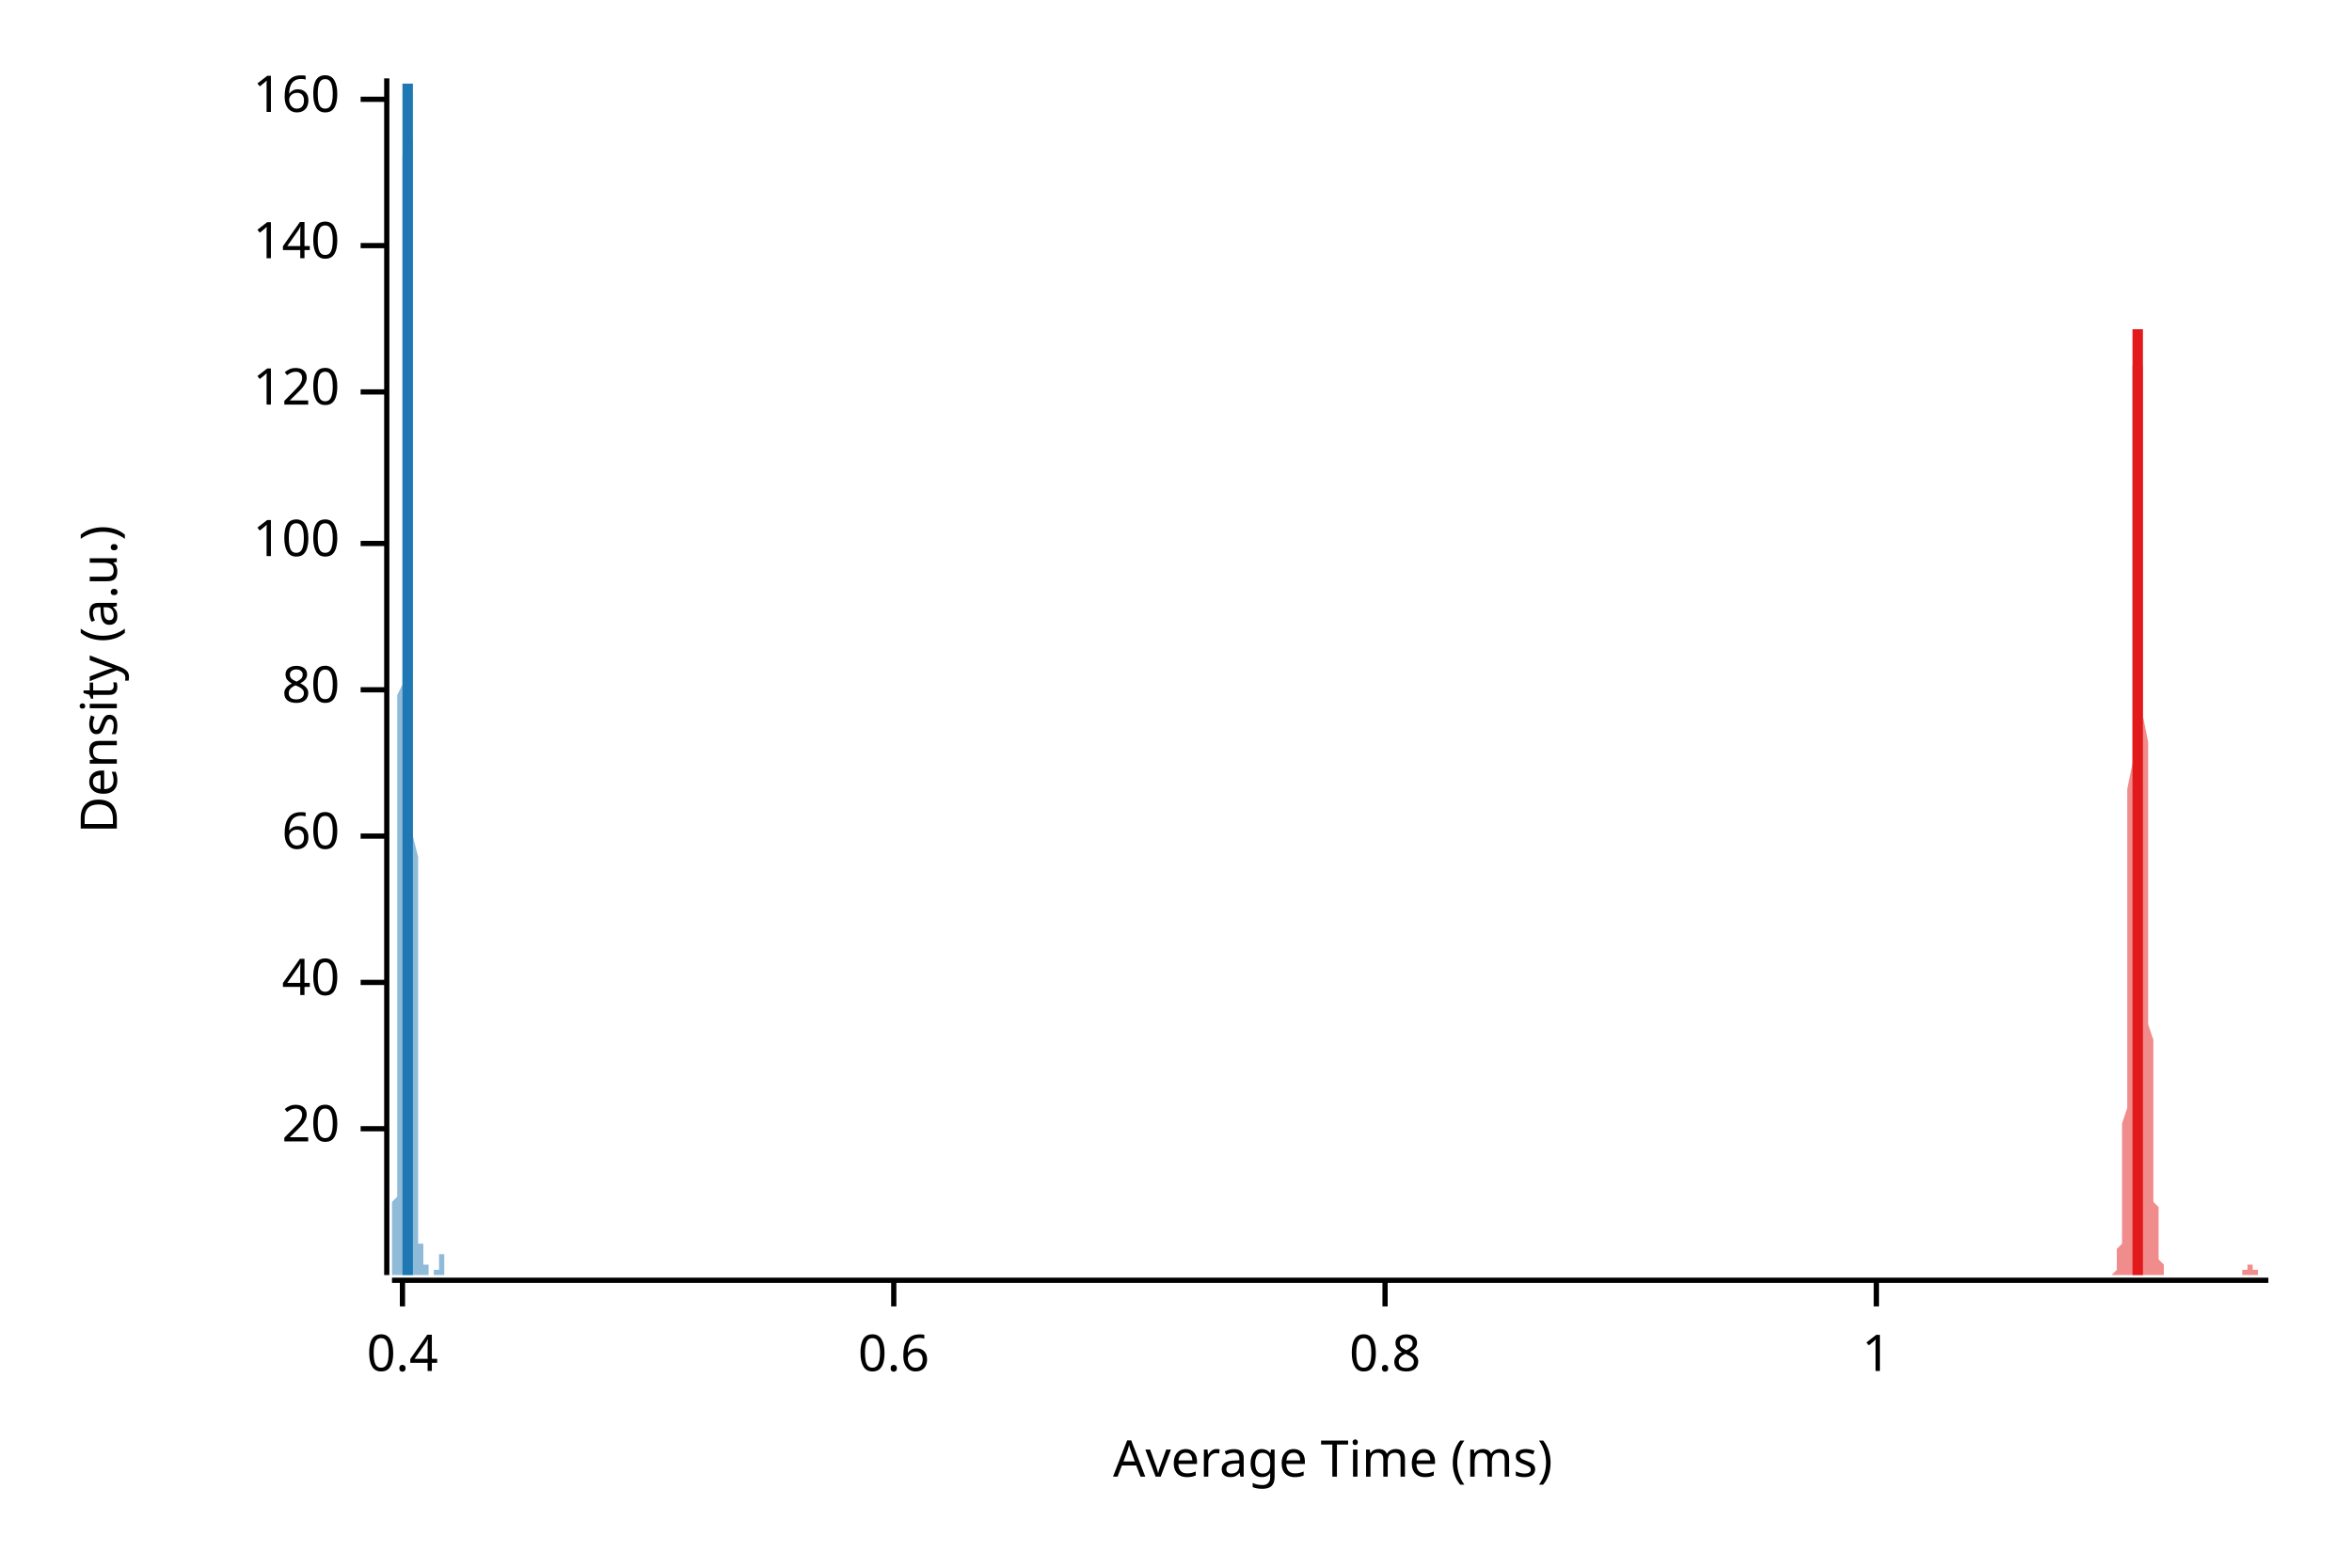
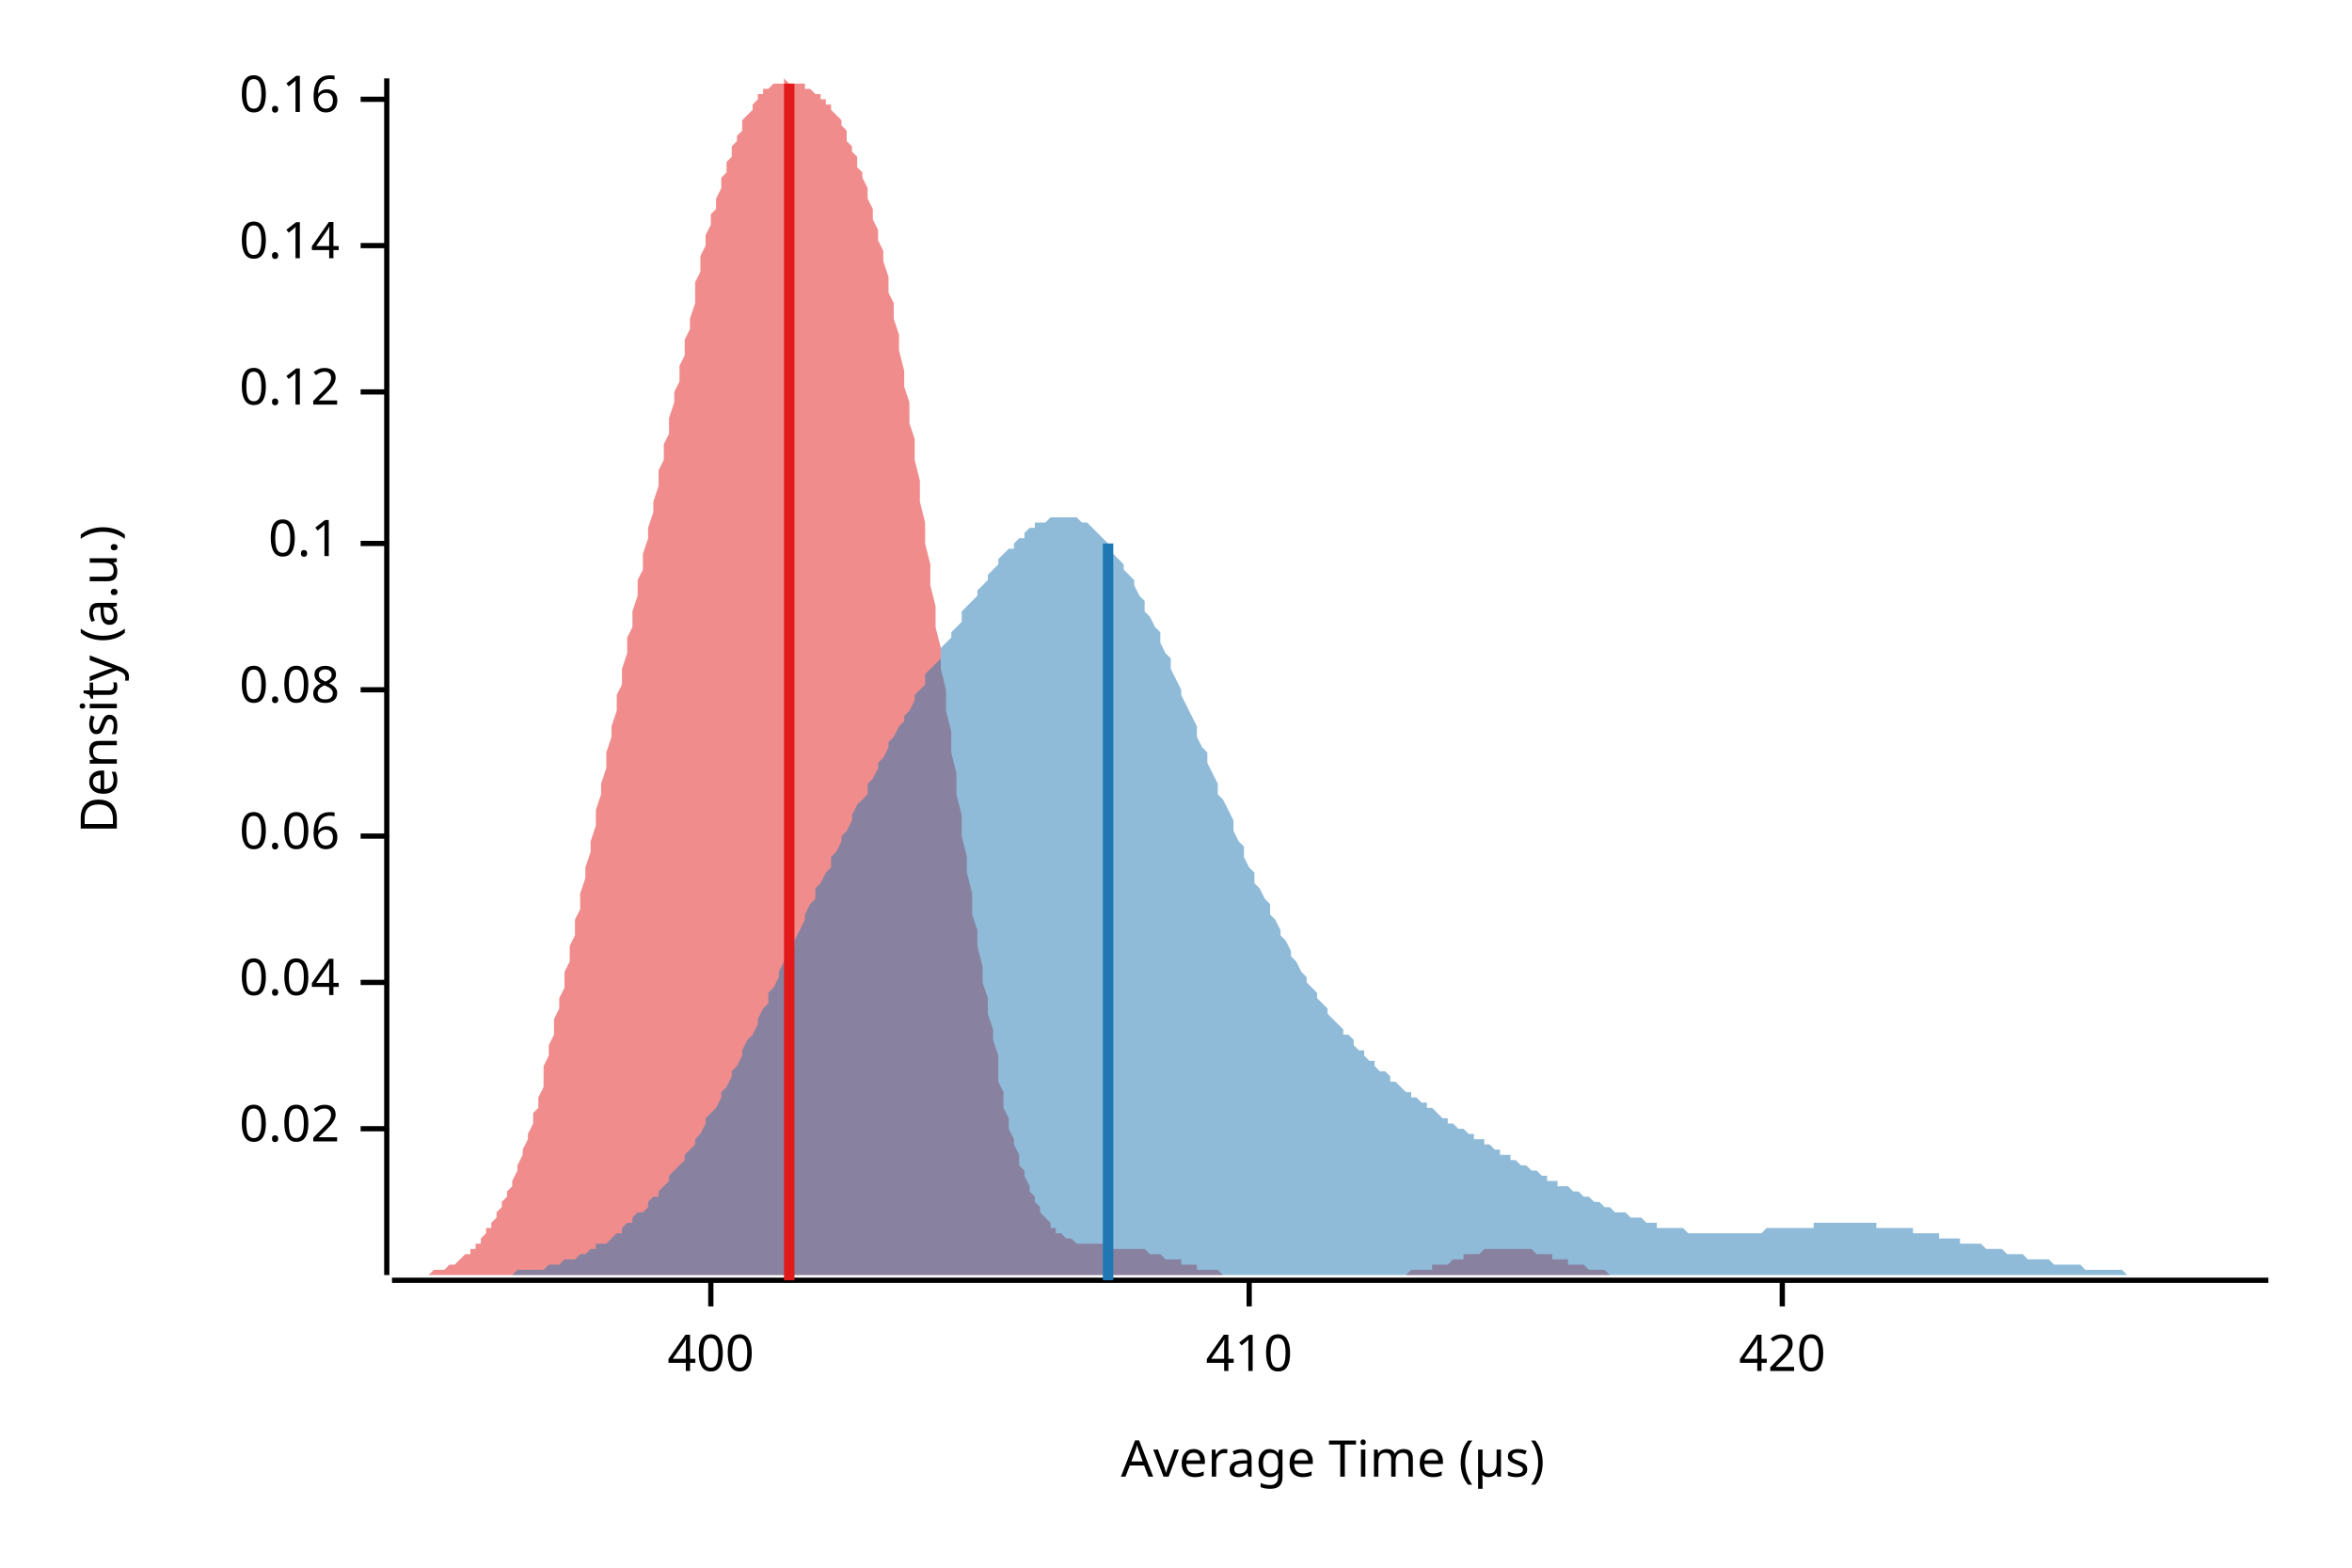
<svg xmlns="http://www.w3.org/2000/svg" width="450" height="300" viewBox="0 0 450 300">
  <text x="15" y="130" dy="0.76em" text-anchor="middle" font-family="sans-serif" font-size="9.677" opacity="1" fill="#000000" transform="rotate(270, 15, 130)">
Density (a.u.)
</text>
  <text x="255" y="285" dy="-0.5ex" text-anchor="middle" font-family="sans-serif" font-size="9.677" opacity="1" fill="#000000">
- Average Time (ms)
+ Average Time (µs)
</text>
  <polyline fill="none" opacity="1" stroke="#000000" stroke-width="1" points="74,15 74,244 " />
  <text x="65" y="216" dy="0.5ex" text-anchor="end" font-family="sans-serif" font-size="9.677" opacity="1" fill="#000000">
- 20
+ 0.02
</text>
  <polyline fill="none" opacity="1" stroke="#000000" stroke-width="1" points="69,216 74,216 " />
  <text x="65" y="188" dy="0.5ex" text-anchor="end" font-family="sans-serif" font-size="9.677" opacity="1" fill="#000000">
- 40
+ 0.04
</text>
  <polyline fill="none" opacity="1" stroke="#000000" stroke-width="1" points="69,188 74,188 " />
  <text x="65" y="160" dy="0.5ex" text-anchor="end" font-family="sans-serif" font-size="9.677" opacity="1" fill="#000000">
- 60
+ 0.06
</text>
  <polyline fill="none" opacity="1" stroke="#000000" stroke-width="1" points="69,160 74,160 " />
  <text x="65" y="132" dy="0.5ex" text-anchor="end" font-family="sans-serif" font-size="9.677" opacity="1" fill="#000000">
- 80
+ 0.08
</text>
  <polyline fill="none" opacity="1" stroke="#000000" stroke-width="1" points="69,132 74,132 " />
  <text x="65" y="104" dy="0.5ex" text-anchor="end" font-family="sans-serif" font-size="9.677" opacity="1" fill="#000000">
- 100
+ 0.1
</text>
  <polyline fill="none" opacity="1" stroke="#000000" stroke-width="1" points="69,104 74,104 " />
  <text x="65" y="75" dy="0.5ex" text-anchor="end" font-family="sans-serif" font-size="9.677" opacity="1" fill="#000000">
- 120
+ 0.12
</text>
  <polyline fill="none" opacity="1" stroke="#000000" stroke-width="1" points="69,75 74,75 " />
  <text x="65" y="47" dy="0.5ex" text-anchor="end" font-family="sans-serif" font-size="9.677" opacity="1" fill="#000000">
- 140
+ 0.14
</text>
  <polyline fill="none" opacity="1" stroke="#000000" stroke-width="1" points="69,47 74,47 " />
  <text x="65" y="19" dy="0.5ex" text-anchor="end" font-family="sans-serif" font-size="9.677" opacity="1" fill="#000000">
- 160
+ 0.16
</text>
  <polyline fill="none" opacity="1" stroke="#000000" stroke-width="1" points="69,19 74,19 " />
  <polyline fill="none" opacity="1" stroke="#000000" stroke-width="1" points="75,245 434,245 " />
-   <text x="77" y="255" dy="0.76em" text-anchor="middle" font-family="sans-serif" font-size="9.677" opacity="1" fill="#000000">
- 0.4
+   <text x="136" y="255" dy="0.76em" text-anchor="middle" font-family="sans-serif" font-size="9.677" opacity="1" fill="#000000">
+ 400
</text>
-   <polyline fill="none" opacity="1" stroke="#000000" stroke-width="1" points="77,245 77,250 " />
-   <text x="171" y="255" dy="0.76em" text-anchor="middle" font-family="sans-serif" font-size="9.677" opacity="1" fill="#000000">
- 0.6
+   <polyline fill="none" opacity="1" stroke="#000000" stroke-width="1" points="136,245 136,250 " />
+   <text x="239" y="255" dy="0.76em" text-anchor="middle" font-family="sans-serif" font-size="9.677" opacity="1" fill="#000000">
+ 410
</text>
-   <polyline fill="none" opacity="1" stroke="#000000" stroke-width="1" points="171,245 171,250 " />
-   <text x="265" y="255" dy="0.76em" text-anchor="middle" font-family="sans-serif" font-size="9.677" opacity="1" fill="#000000">
- 0.8
+   <polyline fill="none" opacity="1" stroke="#000000" stroke-width="1" points="239,245 239,250 " />
+   <text x="341" y="255" dy="0.76em" text-anchor="middle" font-family="sans-serif" font-size="9.677" opacity="1" fill="#000000">
+ 420
</text>
-   <polyline fill="none" opacity="1" stroke="#000000" stroke-width="1" points="265,245 265,250 " />
-   <text x="359" y="255" dy="0.76em" text-anchor="middle" font-family="sans-serif" font-size="9.677" opacity="1" fill="#000000">
- 1
- </text>
-   <polyline fill="none" opacity="1" stroke="#000000" stroke-width="1" points="359,245 359,250 " />
-   <polygon opacity="0.5" fill="#E31A1C" points="403,244 403,244 403,244 403,244 404,244 404,244 404,244 404,244 404,244 404,244 404,244 404,244 404,244 404,244 404,244 404,244 404,244 404,244 404,244 404,244 404,244 405,243 405,243 405,243 405,243 405,243 405,243 405,242 405,242 405,242 405,241 405,241 405,241 405,240 405,240 405,239 405,239 406,238 406,237 406,236 406,236 406,235 406,234 406,232 406,231 406,230 406,228 406,227 406,225 406,223 406,221 406,219 406,217 406,215 407,212 407,209 407,206 407,203 407,200 407,196 407,192 407,188 407,184 407,180 407,175 407,171 407,166 407,161 407,156 407,151 408,146 408,140 408,135 408,130 408,124 408,119 408,114 408,108 408,103 408,98 408,94 408,89 408,85 408,80 408,77 408,73 408,70 409,67 409,64 409,62 409,60 409,59 409,58 409,57 409,57 409,57 409,57 409,58 409,59 409,61 409,63 409,65 409,68 410,70 410,74 410,77 410,80 410,84 410,88 410,92 410,97 410,101 410,105 410,110 410,114 410,119 410,124 410,128 410,133 410,137 411,142 411,146 411,150 411,155 411,159 411,163 411,167 411,170 411,174 411,178 411,181 411,184 411,188 411,191 411,194 411,196 412,199 412,202 412,204 412,207 412,209 412,211 412,214 412,216 412,218 412,219 412,221 412,223 412,224 412,226 412,227 412,229 412,230 413,231 413,232 413,233 413,234 413,235 413,236 413,237 413,237 413,238 413,239 413,239 413,240 413,240 413,241 413,241 413,241 414,242 414,242 414,242 414,243 414,243 414,243 414,243 414,243 414,244 414,244 414,244 414,244 414,244 414,244 414,244 414,244 414,244 415,244 415,244 415,244 415,244 415,244 415,244 415,244 415,244 415,244 415,244 415,244 415,244 415,244 415,244 415,244 415,244 416,244 416,244 416,244 416,244 416,244 416,244 416,244 416,244 416,244 416,244 416,244 416,244 416,244 416,244 416,244 416,244 416,244 417,244 417,244 417,244 417,244 417,244 417,244 417,244 417,244 417,244 417,244 417,244 417,244 417,244 417,244 417,244 417,244 418,244 418,244 418,244 418,244 418,244 418,244 418,244 418,244 418,244 418,244 418,244 418,244 418,244 418,244 418,244 418,244 418,244 419,244 419,244 419,244 419,244 419,244 419,244 419,244 419,244 419,244 419,244 419,244 419,244 419,244 419,244 419,244 419,244 420,244 420,244 420,244 420,244 420,244 420,244 420,244 420,244 420,244 420,244 420,244 420,244 420,244 420,244 420,244 420,244 420,244 421,244 421,244 421,244 421,244 421,244 421,244 421,244 421,244 421,244 421,244 421,244 421,244 421,244 421,244 421,244 421,244 422,244 422,244 422,244 422,244 422,244 422,244 422,244 422,244 422,244 422,244 422,244 422,244 422,244 422,244 422,244 422,244 422,244 423,244 423,244 423,244 423,244 423,244 423,244 423,244 423,244 423,244 423,244 423,244 423,244 423,244 423,244 423,244 423,244 424,244 424,244 424,244 424,244 424,244 424,244 424,244 424,244 424,244 424,244 424,244 424,244 424,244 424,244 424,244 424,244 424,244 425,244 425,244 425,244 425,244 425,244 425,244 425,244 425,244 425,244 425,244 425,244 425,244 425,244 425,244 425,244 425,244 426,244 426,244 426,244 426,244 426,244 426,244 426,244 426,244 426,244 426,244 426,244 426,244 426,244 426,244 426,244 426,244 426,244 427,244 427,244 427,244 427,244 427,244 427,244 427,244 427,244 427,244 427,244 427,244 427,244 427,244 427,244 427,244 427,244 428,244 428,244 428,244 428,244 428,244 428,244 428,244 428,244 428,244 428,244 428,244 428,244 428,244 428,244 428,244 428,244 428,244 429,244 429,244 429,244 429,244 429,244 429,244 429,244 429,244 429,244 429,244 429,243 429,243 429,243 429,243 429,243 429,243 430,243 430,243 430,243 430,243 430,243 430,242 430,242 430,242 430,242 430,242 430,242 430,242 430,242 430,242 430,242 430,242 430,242 431,242 431,242 431,242 431,242 431,242 431,242 431,242 431,242 431,242 431,242 431,242 431,242 431,243 431,243 431,243 431,243 432,243 432,243 432,243 432,243 432,243 432,243 432,243 432,244 432,244 432,244 432,244 432,244 432,244 432,244 432,244 432,244 432,244 433,244 433,244 433,244 433,244 433,244 433,244 433,244 433,244 433,244 433,244 433,244 433,244 433,244 433,244 433,244 433,244 434,244 434,244 403,244 " />
-   <polygon opacity="0.5" fill="#1F78B4" points="75,244 75,244 75,244 75,244 75,244 75,244 75,244 75,244 75,244 75,244 75,244 75,244 75,244 75,244 75,244 75,244 75,244 75,243 75,243 75,243 75,243 75,243 75,243 75,242 75,242 75,242 75,242 75,241 75,241 75,240 75,240 75,240 75,239 75,239 75,238 75,237 75,237 75,236 75,235 75,235 75,234 75,233 75,232 75,231 75,230 76,229 76,228 76,227 76,225 76,224 76,223 76,221 76,220 76,218 76,217 76,215 76,213 76,212 76,210 76,208 76,206 76,204 76,202 76,200 76,198 76,195 76,193 76,191 76,188 76,186 76,184 76,181 76,179 76,176 76,174 76,171 76,168 76,166 76,163 76,160 76,158 76,155 76,152 76,150 76,147 76,144 76,141 76,139 76,136 76,133 77,131 77,128 77,125 77,122 77,120 77,117 77,114 77,111 77,109 77,106 77,103 77,101 77,98 77,95 77,93 77,90 77,88 77,85 77,83 77,80 77,77 77,75 77,73 77,70 77,68 77,65 77,63 77,61 77,58 77,56 77,54 77,52 77,49 77,47 77,45 77,43 77,41 77,40 77,38 77,36 77,34 77,33 77,31 77,30 78,28 78,27 78,26 78,25 78,23 78,22 78,22 78,21 78,20 78,19 78,18 78,18 78,17 78,17 78,17 78,16 78,16 78,16 78,16 78,16 78,15 78,16 78,16 78,16 78,16 78,16 78,16 78,16 78,17 78,17 78,17 78,18 78,18 78,18 78,19 78,19 78,20 78,20 78,21 78,22 78,22 78,23 78,24 78,25 78,26 79,27 79,28 79,29 79,30 79,32 79,33 79,34 79,36 79,38 79,40 79,42 79,44 79,46 79,48 79,50 79,53 79,56 79,58 79,61 79,64 79,67 79,71 79,74 79,77 79,81 79,84 79,88 79,92 79,96 79,100 79,104 79,108 79,112 79,116 79,120 79,124 79,128 79,132 79,136 79,140 79,144 79,148 79,152 79,156 79,160 80,164 80,167 80,171 80,175 80,178 80,181 80,185 80,188 80,191 80,194 80,197 80,199 80,202 80,205 80,207 80,209 80,212 80,214 80,216 80,218 80,219 80,221 80,223 80,224 80,225 80,227 80,228 80,229 80,230 80,231 80,232 80,233 80,233 80,234 80,235 80,235 80,236 80,236 80,236 80,237 80,237 80,237 80,237 80,238 81,238 81,238 81,238 81,238 81,238 81,238 81,238 81,238 81,238 81,238 81,238 81,238 81,238 81,239 81,239 81,239 81,239 81,239 81,239 81,239 81,239 81,239 81,239 81,239 81,239 81,239 81,239 81,239 81,240 81,240 81,240 81,240 81,240 81,240 81,240 81,241 81,241 81,241 81,241 81,241 81,241 81,242 81,242 81,242 81,242 82,242 82,242 82,242 82,243 82,243 82,243 82,243 82,243 82,243 82,243 82,243 82,244 82,244 82,244 82,244 82,244 82,244 82,244 82,244 82,244 82,244 82,244 82,244 82,244 82,244 82,244 82,244 82,244 82,244 82,244 82,244 82,244 82,244 82,244 82,244 82,244 82,244 82,244 82,244 82,244 82,244 82,244 82,244 82,244 82,244 83,244 83,244 83,244 83,244 83,244 83,244 83,244 83,244 83,244 83,244 83,244 83,244 83,244 83,244 83,244 83,244 83,244 83,244 83,244 83,244 83,244 83,244 83,244 83,244 83,244 83,244 83,244 83,244 83,244 83,244 83,244 83,244 83,244 83,244 83,244 83,244 83,244 83,244 83,244 83,243 83,243 83,243 83,243 83,243 84,243 84,243 84,243 84,243 84,242 84,242 84,242 84,242 84,242 84,242 84,241 84,241 84,241 84,241 84,241 84,241 84,241 84,240 84,240 84,240 84,240 84,240 84,240 84,240 84,239 84,239 84,239 84,239 84,239 84,239 84,239 84,239 84,239 84,239 84,239 84,239 84,239 84,239 84,239 84,239 84,239 84,239 84,239 84,239 84,240 85,240 85,240 85,240 85,240 85,240 85,240 85,241 85,241 85,241 85,241 85,241 85,241 85,242 85,242 85,242 85,242 85,242 85,242 85,242 85,243 85,243 85,243 85,243 85,243 85,243 85,243 85,243 85,243 85,244 85,244 85,244 85,244 85,244 85,244 85,244 85,244 85,244 85,244 85,244 85,244 85,244 85,244 85,244 85,244 86,244 86,244 86,244 86,244 86,244 86,244 86,244 86,244 86,244 86,244 75,244 " />
-   <polyline fill="none" opacity="1" stroke="#E31A1C" stroke-width="2" points="409,244 409,63 " />
-   <polyline fill="none" opacity="1" stroke="#1F78B4" stroke-width="2" points="78,244 78,16 " />
+   <polyline fill="none" opacity="1" stroke="#000000" stroke-width="1" points="341,245 341,250 " />
+   <polygon opacity="0.5" fill="#E31A1C" points="75,244 75,244 75,244 76,244 76,244 77,244 77,244 78,244 78,244 79,244 79,244 80,244 80,244 81,244 81,244 82,244 82,244 83,243 83,243 84,243 84,243 85,243 85,243 86,242 86,242 87,242 87,242 88,241 88,241 89,240 89,240 90,240 90,239 91,239 91,238 92,238 92,237 93,236 93,235 94,235 94,234 95,233 95,232 96,231 96,230 97,229 97,228 98,227 98,226 99,224 99,223 100,221 100,220 101,218 101,217 102,215 102,213 103,212 103,210 104,208 104,206 104,204 105,202 105,200 106,198 106,195 107,193 107,191 108,189 108,186 109,184 109,181 110,179 110,176 111,174 111,171 112,168 112,166 113,163 113,161 114,158 114,155 115,152 115,150 116,147 116,144 117,141 117,139 118,136 118,133 119,131 119,128 120,125 120,122 121,120 121,117 122,114 122,111 123,109 123,106 124,103 124,101 125,98 125,96 126,93 126,90 127,88 127,85 128,83 128,80 129,77 129,75 130,73 130,70 131,68 131,65 132,63 132,61 133,58 133,56 133,54 134,52 134,49 135,47 135,45 136,43 136,41 137,40 137,38 138,36 138,34 139,33 139,31 140,30 140,28 141,27 141,26 142,25 142,23 143,22 143,22 144,21 144,20 145,19 145,18 146,18 146,17 147,17 147,17 148,16 148,16 149,16 149,16 150,16 150,15 151,16 151,16 152,16 152,16 153,16 153,16 154,16 154,17 155,17 155,17 156,18 156,18 157,18 157,19 158,19 158,20 159,20 159,21 160,22 160,22 161,23 161,24 162,25 162,26 162,27 163,28 163,29 164,30 164,32 165,33 165,34 166,36 166,38 167,40 167,42 168,44 168,46 169,48 169,50 170,53 170,56 171,58 171,61 172,64 172,67 173,71 173,74 174,77 174,81 175,84 175,88 176,92 176,96 177,100 177,104 178,108 178,112 179,116 179,120 180,124 180,128 181,132 181,136 182,140 182,144 183,148 183,152 184,156 184,160 185,164 185,167 186,171 186,175 187,178 187,181 188,185 188,188 189,191 189,194 190,197 190,199 191,202 191,205 191,207 192,209 192,212 193,214 193,216 194,218 194,219 195,221 195,223 196,224 196,225 197,227 197,228 198,229 198,230 199,231 199,232 200,233 200,233 201,234 201,235 202,235 202,236 203,236 203,236 204,237 204,237 205,237 205,237 206,238 206,238 207,238 207,238 208,238 208,238 209,238 209,238 210,238 210,238 211,238 211,238 212,238 212,239 213,239 213,239 214,239 214,239 215,239 215,239 216,239 216,239 217,239 217,239 218,239 218,239 219,239 219,239 220,240 220,240 220,240 221,240 221,240 222,240 222,240 223,241 223,241 224,241 224,241 225,241 225,241 226,241 226,242 227,242 227,242 228,242 228,242 229,242 229,243 230,243 230,243 231,243 231,243 232,243 232,243 233,243 233,243 234,244 234,244 235,244 235,244 236,244 236,244 237,244 237,244 238,244 238,244 239,244 239,244 240,244 240,244 241,244 241,244 242,244 242,244 243,244 243,244 244,244 244,244 245,244 245,244 246,244 246,244 247,244 247,244 248,244 248,244 249,244 249,244 249,244 250,244 250,244 251,244 251,244 252,244 252,244 253,244 253,244 254,244 254,244 255,244 255,244 256,244 256,244 257,244 257,244 258,244 258,244 259,244 259,244 260,244 260,244 261,244 261,244 262,244 262,244 263,244 263,244 264,244 264,244 265,244 265,244 266,244 266,244 267,244 267,244 268,244 268,244 269,244 269,244 270,243 270,243 271,243 271,243 272,243 272,243 273,243 273,243 274,243 274,242 275,242 275,242 276,242 276,242 277,242 277,242 278,241 278,241 278,241 279,241 279,241 280,241 280,240 281,240 281,240 282,240 282,240 283,240 283,240 284,239 284,239 285,239 285,239 286,239 286,239 287,239 287,239 288,239 288,239 289,239 289,239 290,239 290,239 291,239 291,239 292,239 292,239 293,239 293,239 294,240 294,240 295,240 295,240 296,240 296,240 297,240 297,241 298,241 298,241 299,241 299,241 300,241 300,242 301,242 301,242 302,242 302,242 303,242 303,242 304,243 304,243 305,243 305,243 306,243 306,243 307,243 307,243 307,243 308,244 308,244 309,244 309,244 310,244 310,244 311,244 311,244 312,244 312,244 313,244 313,244 314,244 314,244 315,244 315,244 316,244 316,244 317,244 317,244 318,244 318,244 319,244 319,244 320,244 320,244 75,244 " />
+   <polygon opacity="0.5" fill="#1F78B4" points="84,244 85,244 86,244 86,244 87,244 88,244 89,244 89,244 90,244 91,244 91,244 92,244 93,244 93,244 94,244 95,244 96,244 96,244 97,244 98,244 98,244 99,243 100,243 100,243 101,243 102,243 103,243 103,243 104,243 105,242 105,242 106,242 107,242 107,242 108,241 109,241 110,241 110,241 111,240 112,240 112,240 113,239 114,239 114,238 115,238 116,238 117,237 117,237 118,236 119,236 119,235 120,234 121,234 121,233 122,232 123,232 124,231 124,230 125,229 126,229 126,228 127,227 128,226 128,225 129,224 130,223 131,222 131,221 132,220 133,219 133,218 134,217 135,215 135,214 136,213 137,212 138,210 138,209 139,208 140,206 140,205 141,204 142,202 142,201 143,199 144,198 145,196 145,195 146,193 147,192 147,190 148,189 149,187 149,186 150,184 151,183 152,181 152,180 153,178 154,176 154,175 155,173 156,172 156,170 157,169 158,167 159,166 159,164 160,163 161,161 161,160 162,159 163,157 163,156 164,154 165,153 166,152 166,150 167,149 168,147 168,146 169,145 170,143 170,142 171,141 172,139 173,138 173,137 174,136 175,134 175,133 176,132 177,131 177,129 178,128 179,127 180,126 180,124 181,123 182,122 182,121 183,120 184,119 184,117 185,116 186,115 187,114 187,113 188,112 189,111 189,110 190,109 191,108 191,107 192,106 193,105 194,105 194,104 195,103 196,103 196,102 197,101 198,101 198,100 199,100 200,100 201,99 201,99 202,99 203,99 203,99 204,99 205,99 205,99 206,99 207,100 208,100 208,100 209,101 210,102 210,102 211,103 212,104 212,105 213,106 214,107 215,108 215,109 216,110 217,111 217,112 218,114 219,115 219,117 220,118 221,120 222,121 222,123 223,125 224,126 224,128 225,130 226,132 226,133 227,135 228,137 229,139 229,141 230,143 231,144 231,146 232,148 233,150 233,152 234,153 235,155 236,157 236,159 237,161 238,162 238,164 239,166 240,167 240,169 241,170 242,172 243,173 243,175 244,176 245,178 245,179 246,180 247,182 247,183 248,184 249,186 250,187 250,188 251,189 252,190 252,191 253,192 254,193 254,194 255,195 256,196 257,197 257,198 258,198 259,199 259,200 260,201 261,201 261,202 262,203 263,203 263,204 264,205 265,205 266,206 266,207 267,207 268,208 268,208 269,209 270,209 270,210 271,210 272,211 273,211 273,212 274,212 275,213 275,213 276,214 277,214 277,215 278,215 279,216 280,216 280,216 281,217 282,217 282,218 283,218 284,218 284,219 285,219 286,220 287,220 287,221 288,221 289,221 289,222 290,222 291,223 291,223 292,223 293,224 294,224 294,224 295,225 296,225 296,226 297,226 298,226 298,227 299,227 300,227 301,228 301,228 302,228 303,229 303,229 304,229 305,230 305,230 306,230 307,231 308,231 308,231 309,232 310,232 310,232 311,232 312,233 312,233 313,233 314,233 315,234 315,234 316,234 317,234 317,235 318,235 319,235 319,235 320,235 321,235 322,235 322,235 323,236 324,236 324,236 325,236 326,236 326,236 327,236 328,236 329,236 329,236 330,236 331,236 331,236 332,236 333,236 333,236 334,236 335,236 336,236 336,236 337,236 338,235 338,235 339,235 340,235 340,235 341,235 342,235 343,235 343,235 344,235 345,235 345,235 346,235 347,235 347,234 348,234 349,234 350,234 350,234 351,234 352,234 352,234 353,234 354,234 354,234 355,234 356,234 357,234 357,234 358,234 359,234 359,235 360,235 361,235 361,235 362,235 363,235 364,235 364,235 365,235 366,235 366,236 367,236 368,236 368,236 369,236 370,236 371,236 371,237 372,237 373,237 373,237 374,237 375,237 375,238 376,238 377,238 378,238 378,238 379,238 380,239 380,239 381,239 382,239 382,239 383,239 384,240 385,240 385,240 386,240 387,240 387,240 388,241 389,241 389,241 390,241 391,241 392,241 392,241 393,242 394,242 394,242 395,242 396,242 396,242 397,242 398,242 399,243 399,243 400,243 401,243 401,243 402,243 403,243 403,243 404,243 405,243 406,243 406,243 407,244 408,244 408,244 409,244 410,244 410,244 411,244 412,244 413,244 413,244 414,244 415,244 415,244 416,244 417,244 417,244 418,244 419,244 420,244 420,244 421,244 422,244 422,244 423,244 424,244 424,244 425,244 426,244 427,244 427,244 428,244 429,244 429,244 430,244 431,244 431,244 432,244 433,244 434,244 434,244 84,244 " />
+   <polyline fill="none" opacity="1" stroke="#E31A1C" stroke-width="2" points="151,245 151,16 " />
+   <polyline fill="none" opacity="1" stroke="#1F78B4" stroke-width="2" points="212,245 212,104 " />
</svg>
